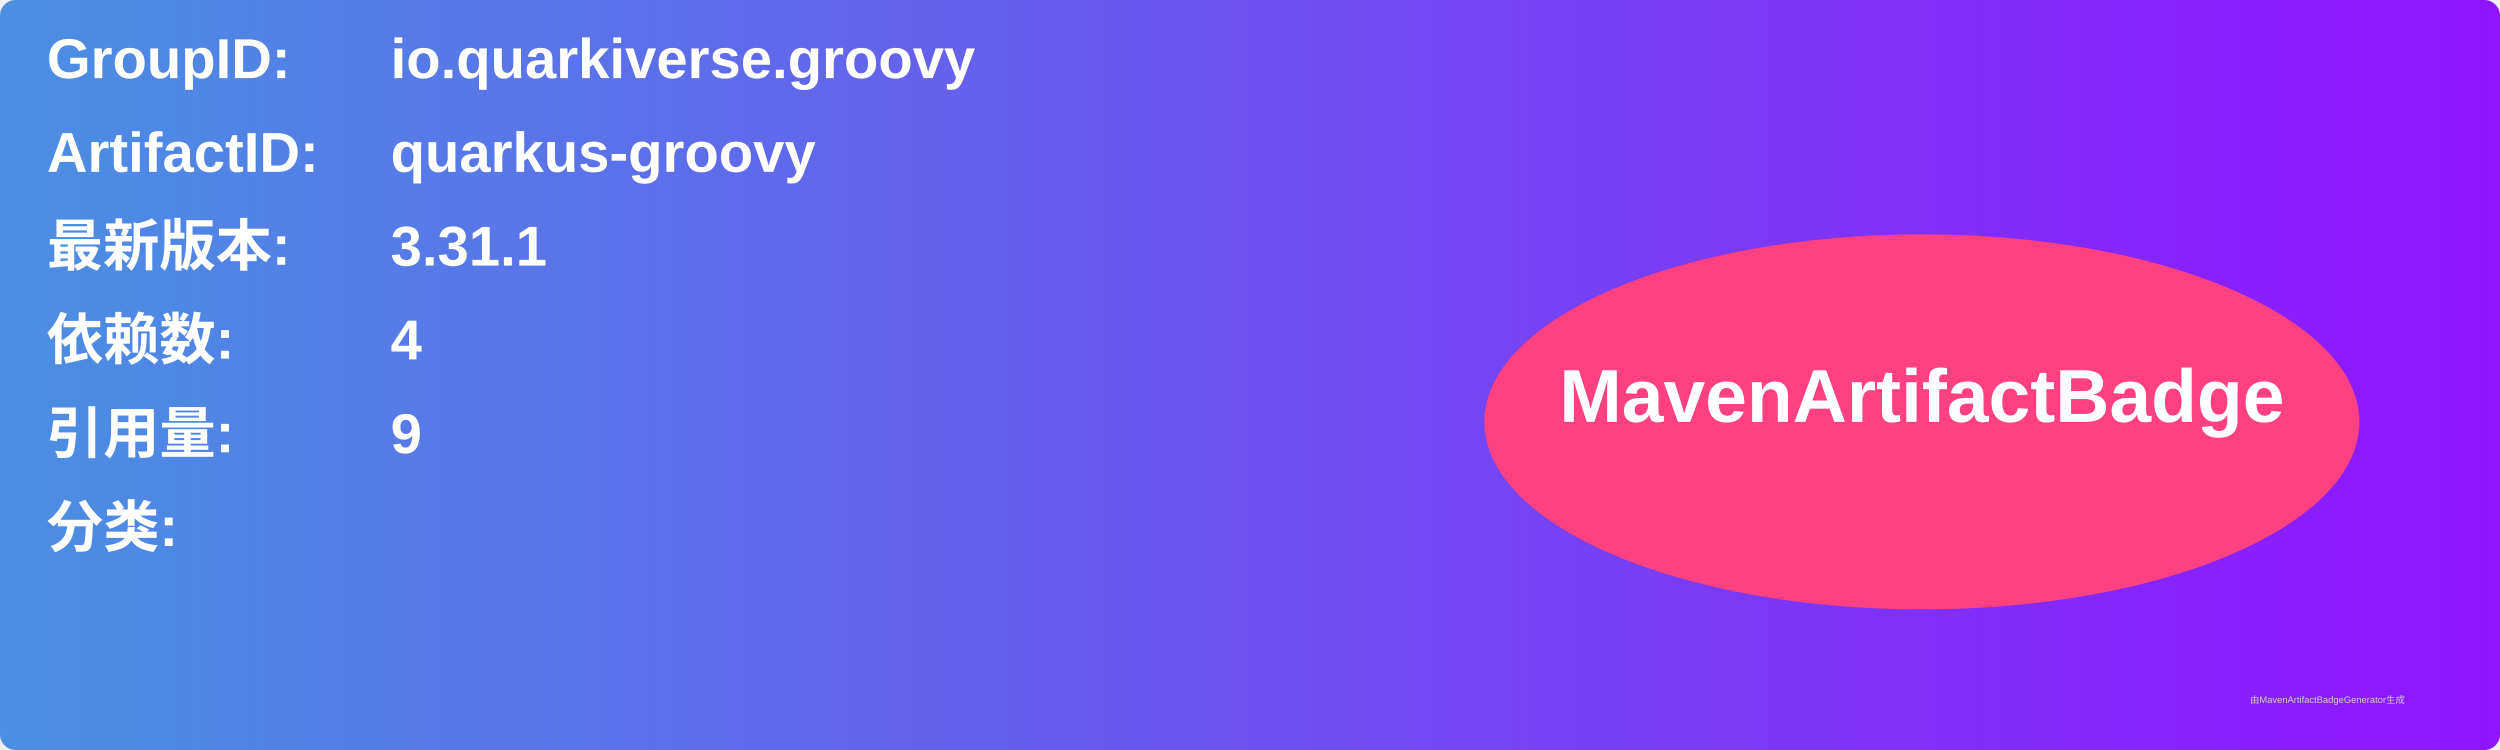
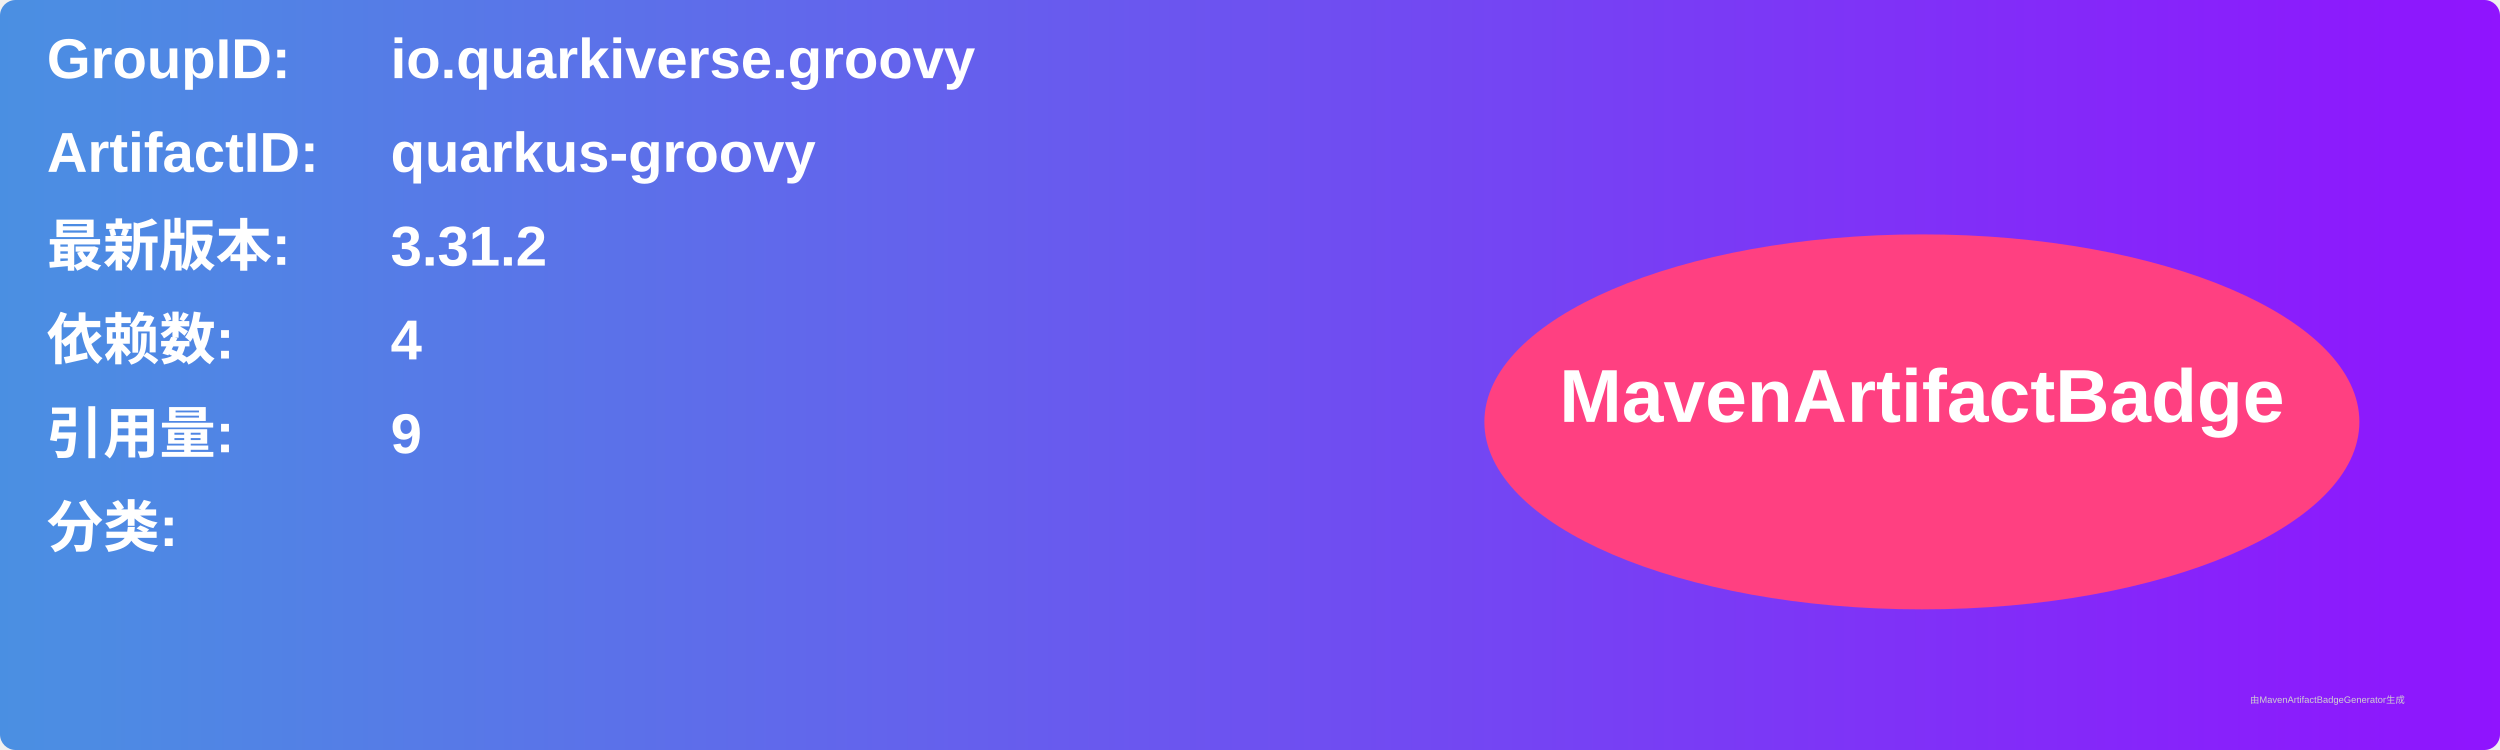
<svg xmlns="http://www.w3.org/2000/svg" width="800" height="240" viewBox="0 0 800 240">
  <linearGradient id="grad" x1="0%" y1="0%" x2="100%" y2="0%">
    <stop offset="0%" stop-color="#4a90e2" />
    <stop offset="100%" stop-color="#9013fe" />
  </linearGradient>
  <rect width="100%" height="100%" rx="5" ry="5" fill="url(#grad)" />
  <g transform="translate(15, 15)">
    <text x="0" y="10" font-family="Arial" font-size="18" fill="white" font-weight="bold" width="260">GroupID:</text>
    <text x="110" y="10" font-family="Arial" font-size="18" fill="white" font-weight="bold" width="460">io.quarkiverse.groovy</text>
    <text x="0" y="40" font-family="Arial" font-size="18" fill="white" font-weight="bold" width="260">ArtifactID:</text>
    <text x="110" y="40" font-family="Arial" font-size="18" fill="white" font-weight="bold" width="460">quarkus-groovy</text>
    <text x="0" y="70" font-family="Arial" font-size="18" fill="white" font-weight="bold">最新版本:</text>
    <text x="110" y="70" font-family="Arial" font-size="18" fill="white" font-weight="bold">
-       <tspan font-weight="bold">3.31.1</tspan>
+       <tspan font-weight="bold">3.31.2</tspan>
    </text>
    <text x="0" y="100" font-family="Arial" font-size="18" fill="white" font-weight="bold">依赖数: </text>
    <text x="110" y="100" font-family="Arial" font-size="18" fill="white">
      <tspan font-weight="bold">4</tspan>
    </text>
    <text x="0" y="130" font-family="Arial" font-size="18" fill="white" font-weight="bold">引用量: </text>
    <text x="110" y="130" font-family="Arial" font-size="18" fill="white">
      <tspan font-weight="bold">9</tspan>
    </text>
    <text x="0" y="160" font-family="Arial" font-size="18" fill="white" font-weight="bold">分类:</text>
    <text x="10" y="190" font-family="Arial" font-size="10" fill="white">
      <tspan font-weight="bold" />
    </text>
    <ellipse cx="600" cy="120" rx="140" ry="60" fill="#ff4081" />
    <text x="600" y="120" text-anchor="middle" font-family="Arial" font-size="24" fill="white" font-weight="bold">MavenArtifactBadge</text>
  </g>
  <text x="720" y="225" font-family="Arial" font-size="3" fill="#d0d0d0">由MavenArtifactBadgeGenerator生成</text>
</svg>
